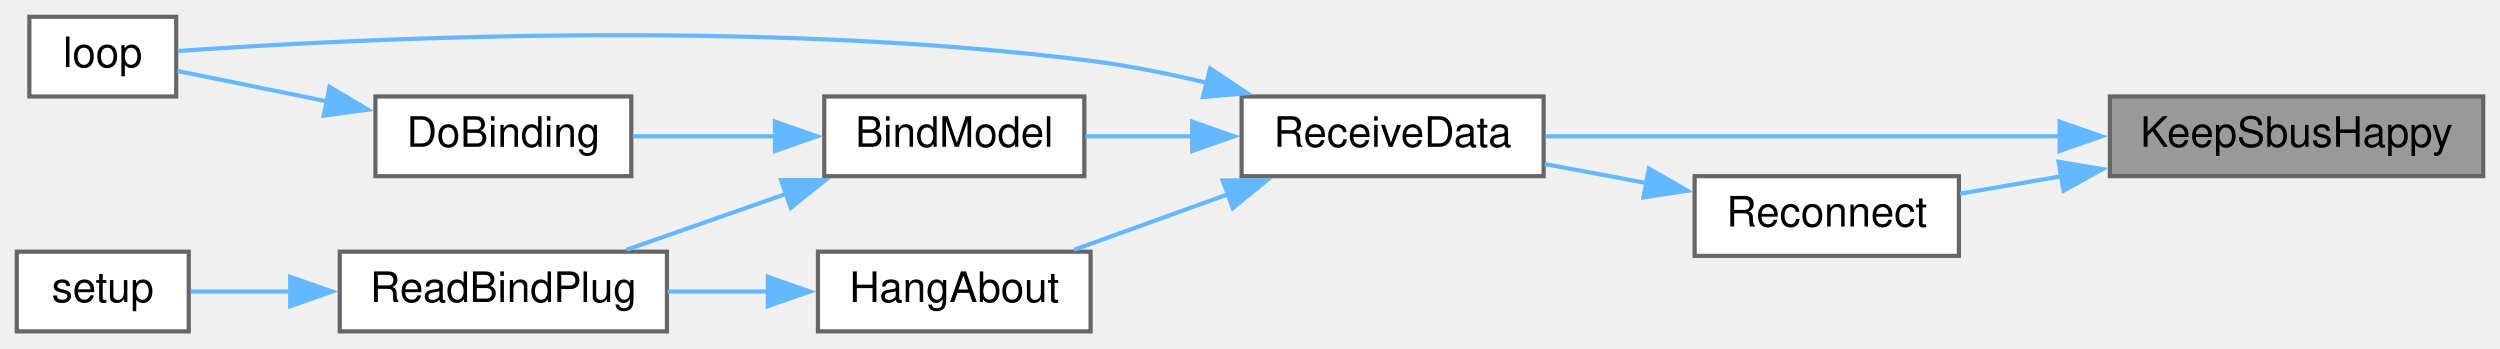
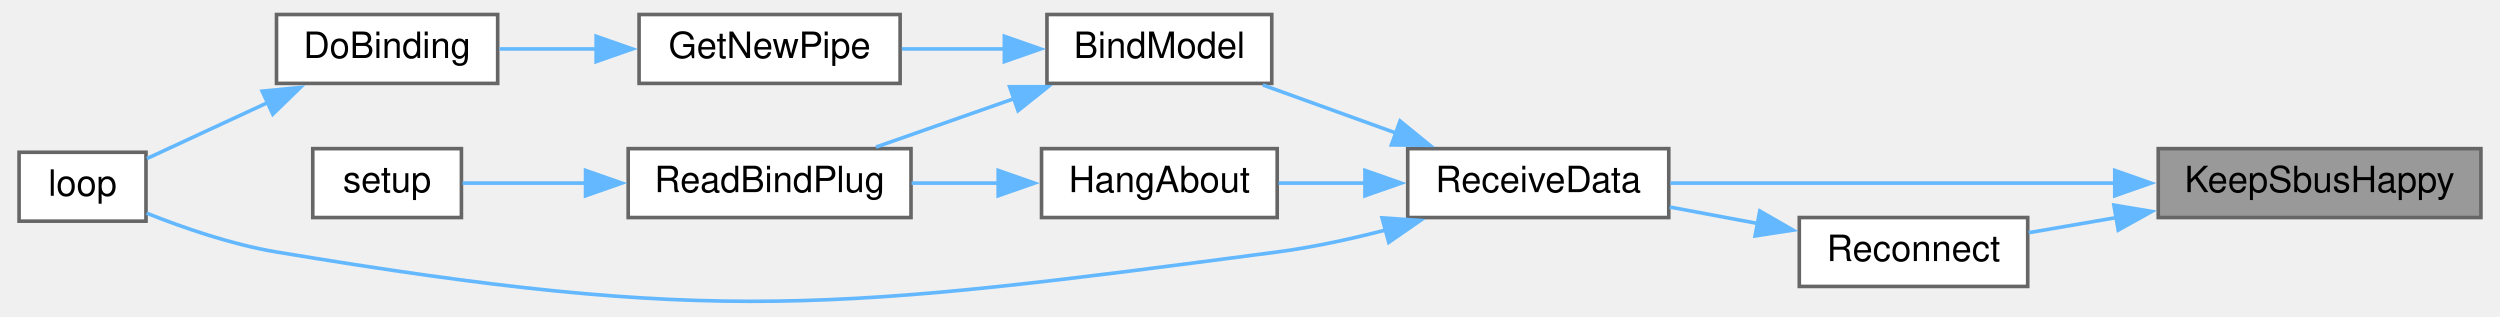
- <svg xmlns="http://www.w3.org/2000/svg" xmlns:xlink="http://www.w3.org/1999/xlink" width="596pt" height="83pt" viewBox="0.00 0.00 596.00 83.00">
-   <g id="graph0" class="graph" transform="scale(1 1) rotate(0) translate(4 79)">
+ <svg xmlns="http://www.w3.org/2000/svg" xmlns:xlink="http://www.w3.org/1999/xlink" width="687pt" height="87pt" viewBox="0.00 0.00 687.00 87.32">
+   <g id="graph0" class="graph" transform="scale(1 1) rotate(0) translate(4 83.32)">
    <g id="node1" class="node">
      <g id="a_node1">
        <a xlink:title=" ">
-           <polygon fill="#999999" stroke="#666666" points="588,-56 499,-56 499,-37 588,-37 588,-56" />
-           <text text-anchor="middle" x="543.5" y="-44" font-family="Helvetica,sans-Serif" font-size="10.00">KeepSbusHappy</text>
+           <polygon fill="#999999" stroke="#666666" points="679,-42.32 590,-42.32 590,-23.32 679,-23.32 679,-42.32" />
+           <text text-anchor="middle" x="634.5" y="-30.32" font-family="Helvetica,sans-Serif" font-size="10.00">KeepSbusHappy</text>
        </a>
      </g>
    </g>
    <g id="node2" class="node">
      <g id="a_node2">
        <a xlink:href="ReceiverCode_2src_2main_8cpp.html#a06807a4f185694d37f774702ba74db0a" target="_top" xlink:title=" ">
-           <polygon fill="white" stroke="#666666" points="364,-56 292,-56 292,-37 364,-37 364,-56" />
-           <text text-anchor="middle" x="328" y="-44" font-family="Helvetica,sans-Serif" font-size="10.00">ReceiveData</text>
+           <polygon fill="white" stroke="#666666" points="455,-42.32 383,-42.32 383,-23.32 455,-23.32 455,-42.32" />
+           <text text-anchor="middle" x="419" y="-30.32" font-family="Helvetica,sans-Serif" font-size="10.00">ReceiveData</text>
        </a>
      </g>
    </g>
    <g id="edge1" class="edge">
-       <path fill="none" stroke="#63b8ff" d="M487.42,-46.5C448.67,-46.5 397.93,-46.5 364.45,-46.5" />
-       <polygon fill="#63b8ff" stroke="#63b8ff" points="487.01,-50 497.01,-46.5 487.01,-43 487.01,-50" />
+       <path fill="none" stroke="#63b8ff" d="M578.42,-32.82C539.67,-32.82 488.93,-32.82 455.45,-32.82" />
+       <polygon fill="#63b8ff" stroke="#63b8ff" points="578.01,-36.32 588.01,-32.82 578.01,-29.32 578.01,-36.32" />
    </g>
-     <g id="node9" class="node">
-       <g id="a_node9">
+     <g id="node10" class="node">
+       <g id="a_node10">
        <a xlink:href="radio_8h.html#aca314b55765a1c3af5397c0cb3ce47ff" target="_top" xlink:title=" ">
-           <polygon fill="white" stroke="#666666" points="463,-37 400,-37 400,-18 463,-18 463,-37" />
-           <text text-anchor="middle" x="431.5" y="-25" font-family="Helvetica,sans-Serif" font-size="10.00">Reconnect</text>
+           <polygon fill="white" stroke="#666666" points="554,-23.32 491,-23.32 491,-4.32 554,-4.32 554,-23.32" />
+           <text text-anchor="middle" x="522.5" y="-11.32" font-family="Helvetica,sans-Serif" font-size="10.00">Reconnect</text>
+         </a>
+       </g>
+     </g>
+     <g id="edge11" class="edge">
+       <path fill="none" stroke="#63b8ff" d="M578.45,-23.31C570.14,-21.88 561.83,-20.44 554.28,-19.14" />
+       <polygon fill="#63b8ff" stroke="#63b8ff" points="577.77,-26.75 588.22,-25 578.96,-19.85 577.77,-26.75" />
+     </g>
+     <g id="node3" class="node">
+       <g id="a_node3">
+         <a xlink:href="ReceiverCode_2src_2main_8cpp.html#aa0c6905579a33aef28d737d43676cbbd" target="_top" xlink:title=" ">
+           <polygon fill="white" stroke="#666666" points="345.5,-79.32 283.5,-79.32 283.5,-60.32 345.5,-60.32 345.5,-79.32" />
+           <text text-anchor="middle" x="314.5" y="-67.32" font-family="Helvetica,sans-Serif" font-size="10.00">BindModel</text>
+         </a>
+       </g>
+     </g>
+     <g id="edge2" class="edge">
+       <path fill="none" stroke="#63b8ff" d="M379.72,-46.64C367.54,-51.03 354.31,-55.81 343.04,-59.88" />
+       <polygon fill="#63b8ff" stroke="#63b8ff" points="380.89,-49.94 389.11,-43.25 378.51,-43.35 380.89,-49.94" />
+     </g>
+     <g id="node6" class="node">
+       <g id="a_node6">
+         <a xlink:href="ReceiverCode_2src_2main_8cpp.html#afe461d27b9c48d5921c00d521181f12f" target="_top" xlink:title=" ">
+           <polygon fill="white" stroke="#666666" points="35,-41.32 0,-41.32 0,-22.32 35,-22.32 35,-41.32" />
+           <text text-anchor="middle" x="17.5" y="-29.32" font-family="Helvetica,sans-Serif" font-size="10.00">loop</text>
        </a>
      </g>
    </g>
    <g id="edge10" class="edge">
-       <path fill="none" stroke="#63b8ff" d="M487.45,-36.99C479.14,-35.56 470.83,-34.12 463.28,-32.82" />
-       <polygon fill="#63b8ff" stroke="#63b8ff" points="486.77,-40.43 497.22,-38.68 487.96,-33.53 486.77,-40.43" />
+       <path fill="none" stroke="#63b8ff" d="M376.93,-19.88C367.21,-17.37 356.82,-15.11 347,-13.82 225.38,2.17 192,6.35 71,-13.82 58.64,-15.88 45.3,-20.49 35.16,-24.53" />
+       <polygon fill="#63b8ff" stroke="#63b8ff" points="375.92,-23.23 386.49,-22.51 377.77,-16.48 375.92,-23.23" />
    </g>
-     <g id="node3" class="node">
-       <g id="a_node3">
-         <a xlink:href="ReceiverCode_2src_2main_8cpp.html#aa0c6905579a33aef28d737d43676cbbd" target="_top" xlink:title=" ">
-           <polygon fill="white" stroke="#666666" points="254.5,-56 192.5,-56 192.5,-37 254.5,-37 254.5,-56" />
-           <text text-anchor="middle" x="223.5" y="-44" font-family="Helvetica,sans-Serif" font-size="10.00">BindModel</text>
+     <g id="node9" class="node">
+       <g id="a_node9">
+         <a xlink:href="ReceiverCode_2src_2main_8cpp.html#a2a408dfb00bc3a9acf5e0515c5f8fc59" target="_top" xlink:title=" ">
+           <polygon fill="white" stroke="#666666" points="347,-42.32 282,-42.32 282,-23.32 347,-23.32 347,-42.32" />
+           <text text-anchor="middle" x="314.5" y="-30.32" font-family="Helvetica,sans-Serif" font-size="10.00">HangAbout</text>
        </a>
      </g>
    </g>
-     <g id="edge2" class="edge">
-       <path fill="none" stroke="#63b8ff" d="M280.44,-46.5C271.7,-46.5 262.79,-46.5 254.72,-46.5" />
-       <polygon fill="#63b8ff" stroke="#63b8ff" points="280.21,-50 290.21,-46.5 280.21,-43 280.21,-50" />
+     <g id="edge8" class="edge">
+       <path fill="none" stroke="#63b8ff" d="M371.43,-32.82C363.3,-32.82 355.02,-32.82 347.4,-32.82" />
+       <polygon fill="#63b8ff" stroke="#63b8ff" points="371.21,-36.32 381.21,-32.82 371.21,-29.32 371.21,-36.32" />
+     </g>
+     <g id="node4" class="node">
+       <g id="a_node4">
+         <a xlink:href="radio_8h.html#ad8b2470258da4e397b34d67ffce9ebaf" target="_top" xlink:title=" ">
+           <polygon fill="white" stroke="#666666" points="243,-79.32 171,-79.32 171,-60.32 243,-60.32 243,-79.32" />
+           <text text-anchor="middle" x="207" y="-67.32" font-family="Helvetica,sans-Serif" font-size="10.00">GetNewPipe</text>
+         </a>
+       </g>
+     </g>
+     <g id="edge3" class="edge">
+       <path fill="none" stroke="#63b8ff" d="M271.76,-69.82C262.39,-69.82 252.54,-69.82 243.46,-69.82" />
+       <polygon fill="#63b8ff" stroke="#63b8ff" points="271.75,-73.32 281.75,-69.82 271.75,-66.32 271.75,-73.32" />
+     </g>
+     <g id="node7" class="node">
+       <g id="a_node7">
+         <a xlink:href="ReceiverCode_2src_2main_8cpp.html#a5b90f51dfaa1795437ab024e8ab778d5" target="_top" xlink:title=" ">
+           <polygon fill="white" stroke="#666666" points="246,-42.32 168,-42.32 168,-23.32 246,-23.32 246,-42.32" />
+           <text text-anchor="middle" x="207" y="-30.32" font-family="Helvetica,sans-Serif" font-size="10.00">ReadBindPlug</text>
+         </a>
+       </g>
+     </g>
+     <g id="edge6" class="edge">
+       <path fill="none" stroke="#63b8ff" d="M274.49,-56.14C261.84,-51.7 248.07,-46.87 236.35,-42.76" />
+       <polygon fill="#63b8ff" stroke="#63b8ff" points="273.2,-59.4 283.8,-59.4 275.52,-52.79 273.2,-59.4" />
    </g>
    <g id="node5" class="node">
      <g id="a_node5">
-         <a xlink:href="ReceiverCode_2src_2main_8cpp.html#afe461d27b9c48d5921c00d521181f12f" target="_top" xlink:title=" ">
-           <polygon fill="white" stroke="#666666" points="38,-75 3,-75 3,-56 38,-56 38,-75" />
-           <text text-anchor="middle" x="20.5" y="-63" font-family="Helvetica,sans-Serif" font-size="10.00">loop</text>
+         <a xlink:href="ReceiverCode_2src_2main_8cpp.html#af4a2e182cd3b86ca9765a08100cfb14a" target="_top" xlink:title=" ">
+           <polygon fill="white" stroke="#666666" points="132,-79.32 71,-79.32 71,-60.32 132,-60.32 132,-79.32" />
+           <text text-anchor="middle" x="101.5" y="-67.32" font-family="Helvetica,sans-Serif" font-size="10.00">DoBinding</text>
        </a>
      </g>
    </g>
-     <g id="edge9" class="edge">
-       <path fill="none" stroke="#63b8ff" d="M283.66,-59.27C274.6,-61.43 265.05,-63.35 256,-64.5 175.02,-74.78 77.04,-69.57 38.37,-66.83" />
-       <polygon fill="#63b8ff" stroke="#63b8ff" points="284.51,-62.66 293.33,-56.8 282.78,-55.88 284.51,-62.66" />
+     <g id="edge4" class="edge">
+       <path fill="none" stroke="#63b8ff" d="M159.33,-69.82C150.22,-69.82 140.89,-69.82 132.5,-69.82" />
+       <polygon fill="#63b8ff" stroke="#63b8ff" points="159.16,-73.32 169.16,-69.82 159.16,-66.32 159.16,-73.32" />
+     </g>
+     <g id="edge5" class="edge">
+       <path fill="none" stroke="#63b8ff" d="M68.84,-55.15C57.39,-49.84 44.91,-44.06 35.24,-39.58" />
+       <polygon fill="#63b8ff" stroke="#63b8ff" points="67.04,-58.17 77.58,-59.2 69.98,-51.82 67.04,-58.17" />
    </g>
    <g id="node8" class="node">
      <g id="a_node8">
-         <a xlink:href="ReceiverCode_2src_2main_8cpp.html#a2a408dfb00bc3a9acf5e0515c5f8fc59" target="_top" xlink:title=" ">
-           <polygon fill="white" stroke="#666666" points="256,-19 191,-19 191,0 256,0 256,-19" />
-           <text text-anchor="middle" x="223.5" y="-7" font-family="Helvetica,sans-Serif" font-size="10.00">HangAbout</text>
+         <a xlink:href="ReceiverCode_2src_2main_8cpp.html#a17699f358cf9f7c3155a9c5daf8ff13c" target="_top" xlink:title=" ">
+           <polygon fill="white" stroke="#666666" points="122,-42.32 81,-42.32 81,-23.32 122,-23.32 122,-42.32" />
+           <text text-anchor="middle" x="101.5" y="-30.32" font-family="Helvetica,sans-Serif" font-size="10.00">setup</text>
        </a>
      </g>
    </g>
    <g id="edge7" class="edge">
-       <path fill="none" stroke="#63b8ff" d="M288.72,-32.68C276.54,-28.29 263.31,-23.51 252.04,-19.44" />
-       <polygon fill="#63b8ff" stroke="#63b8ff" points="287.51,-35.97 298.11,-36.07 289.89,-29.38 287.51,-35.97" />
+       <path fill="none" stroke="#63b8ff" d="M156.32,-32.82C144.26,-32.82 132.06,-32.82 122.32,-32.82" />
+       <polygon fill="#63b8ff" stroke="#63b8ff" points="156.24,-36.32 166.24,-32.82 156.24,-29.32 156.24,-36.32" />
    </g>
-     <g id="node4" class="node">
-       <g id="a_node4">
-         <a xlink:href="ReceiverCode_2src_2main_8cpp.html#af4a2e182cd3b86ca9765a08100cfb14a" target="_top" xlink:title=" ">
-           <polygon fill="white" stroke="#666666" points="146.5,-56 85.5,-56 85.5,-37 146.5,-37 146.5,-56" />
-           <text text-anchor="middle" x="116" y="-44" font-family="Helvetica,sans-Serif" font-size="10.00">DoBinding</text>
-         </a>
-       </g>
+     <g id="edge9" class="edge">
+       <path fill="none" stroke="#63b8ff" d="M270.19,-32.82C262.22,-32.82 253.95,-32.82 246.15,-32.82" />
+       <polygon fill="#63b8ff" stroke="#63b8ff" points="270.05,-36.32 280.05,-32.82 270.05,-29.32 270.05,-36.32" />
    </g>
-     <g id="edge3" class="edge">
-       <path fill="none" stroke="#63b8ff" d="M180.8,-46.5C169.46,-46.5 157.41,-46.5 146.87,-46.5" />
-       <polygon fill="#63b8ff" stroke="#63b8ff" points="180.75,-50 190.75,-46.5 180.75,-43 180.75,-50" />
-     </g>
-     <g id="node6" class="node">
-       <g id="a_node6">
-         <a xlink:href="ReceiverCode_2src_2main_8cpp.html#a5b90f51dfaa1795437ab024e8ab778d5" target="_top" xlink:title=" ">
-           <polygon fill="white" stroke="#666666" points="155,-19 77,-19 77,0 155,0 155,-19" />
-           <text text-anchor="middle" x="116" y="-7" font-family="Helvetica,sans-Serif" font-size="10.00">ReadBindPlug</text>
-         </a>
-       </g>
-     </g>
-     <g id="edge5" class="edge">
-       <path fill="none" stroke="#63b8ff" d="M183.49,-32.82C170.84,-28.38 157.07,-23.55 145.35,-19.44" />
-       <polygon fill="#63b8ff" stroke="#63b8ff" points="182.2,-36.08 192.8,-36.08 184.52,-29.47 182.2,-36.08" />
-     </g>
-     <g id="edge4" class="edge">
-       <path fill="none" stroke="#63b8ff" d="M73.89,-54.85C61.35,-57.4 48.25,-60.06 38.28,-62.09" />
-       <polygon fill="#63b8ff" stroke="#63b8ff" points="74.57,-58.29 83.68,-52.87 73.18,-51.43 74.57,-58.29" />
-     </g>
-     <g id="node7" class="node">
-       <g id="a_node7">
-         <a xlink:href="ReceiverCode_2src_2main_8cpp.html#a17699f358cf9f7c3155a9c5daf8ff13c" target="_top" xlink:title=" ">
-           <polygon fill="white" stroke="#666666" points="41,-19 0,-19 0,0 41,0 41,-19" />
-           <text text-anchor="middle" x="20.5" y="-7" font-family="Helvetica,sans-Serif" font-size="10.00">setup</text>
-         </a>
-       </g>
-     </g>
-     <g id="edge6" class="edge">
-       <path fill="none" stroke="#63b8ff" d="M65.23,-9.5C56.8,-9.5 48.5,-9.5 41.44,-9.5" />
-       <polygon fill="#63b8ff" stroke="#63b8ff" points="65.19,-13 75.19,-9.5 65.19,-6 65.19,-13" />
-     </g>
-     <g id="edge8" class="edge">
-       <path fill="none" stroke="#63b8ff" d="M179.19,-9.5C171.22,-9.5 162.95,-9.5 155.15,-9.5" />
-       <polygon fill="#63b8ff" stroke="#63b8ff" points="179.05,-13 189.05,-9.5 179.05,-6 179.05,-13" />
-     </g>
-     <g id="edge11" class="edge">
-       <path fill="none" stroke="#63b8ff" d="M388.62,-35.34C380.52,-36.86 372.11,-38.43 364.25,-39.9" />
-       <polygon fill="#63b8ff" stroke="#63b8ff" points="389.1,-38.81 398.28,-33.53 387.81,-31.93 389.1,-38.81" />
+     <g id="edge12" class="edge">
+       <path fill="none" stroke="#63b8ff" d="M479.62,-21.66C471.52,-23.18 463.11,-24.75 455.25,-26.22" />
+       <polygon fill="#63b8ff" stroke="#63b8ff" points="480.1,-25.13 489.28,-19.85 478.81,-18.25 480.1,-25.13" />
    </g>
  </g>
</svg>
